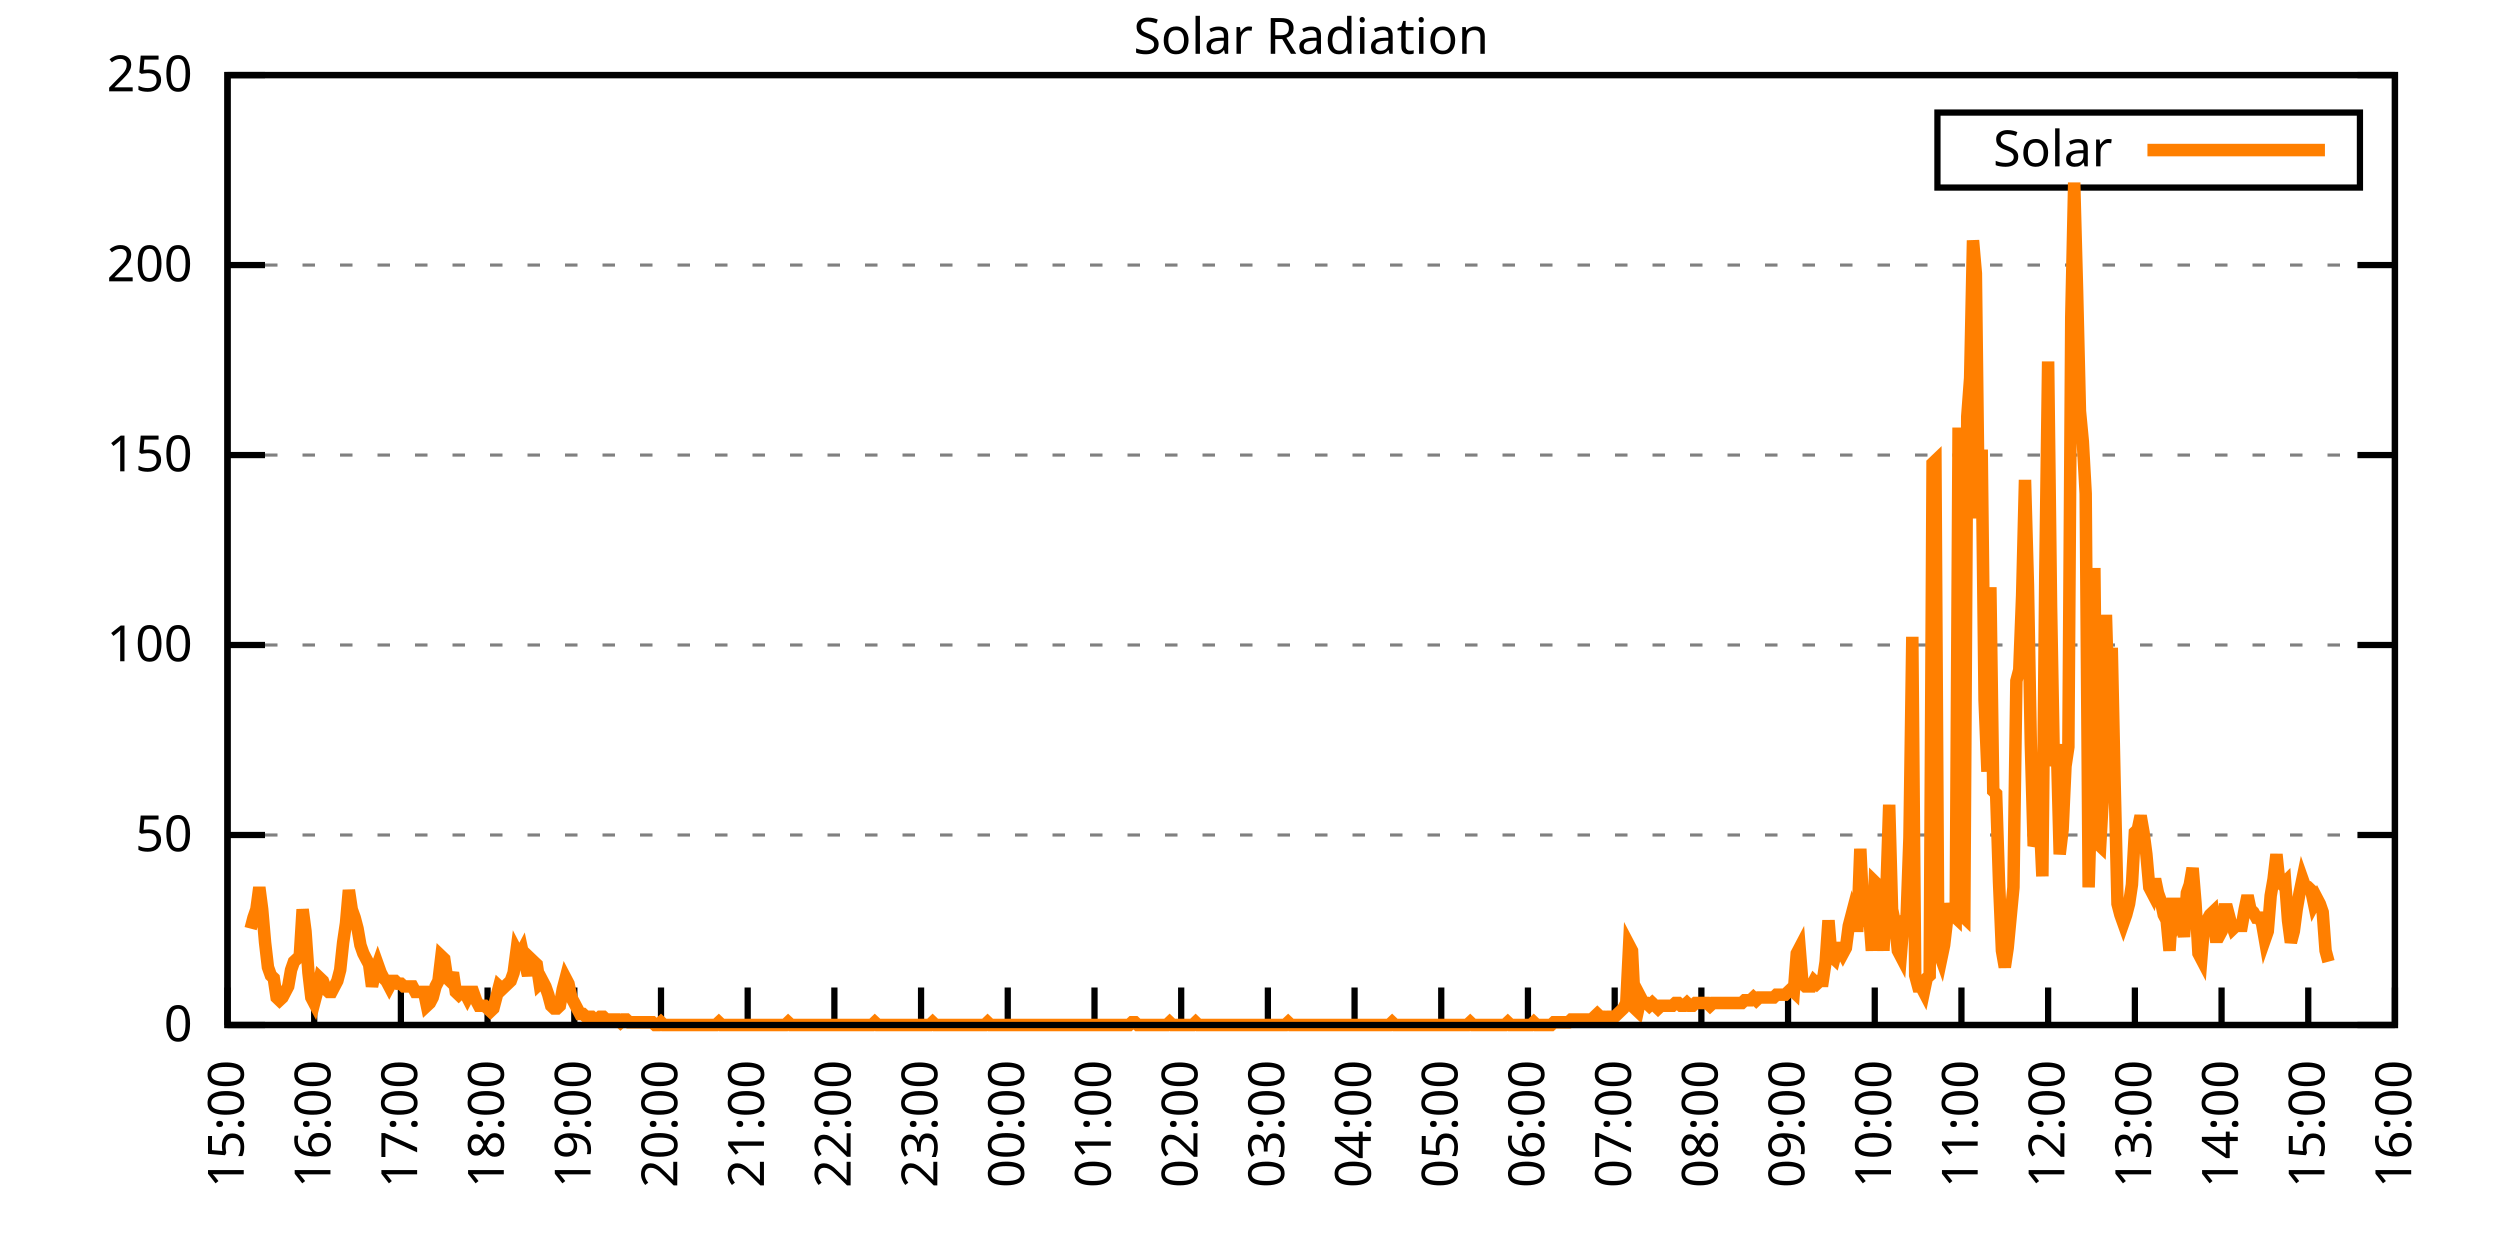
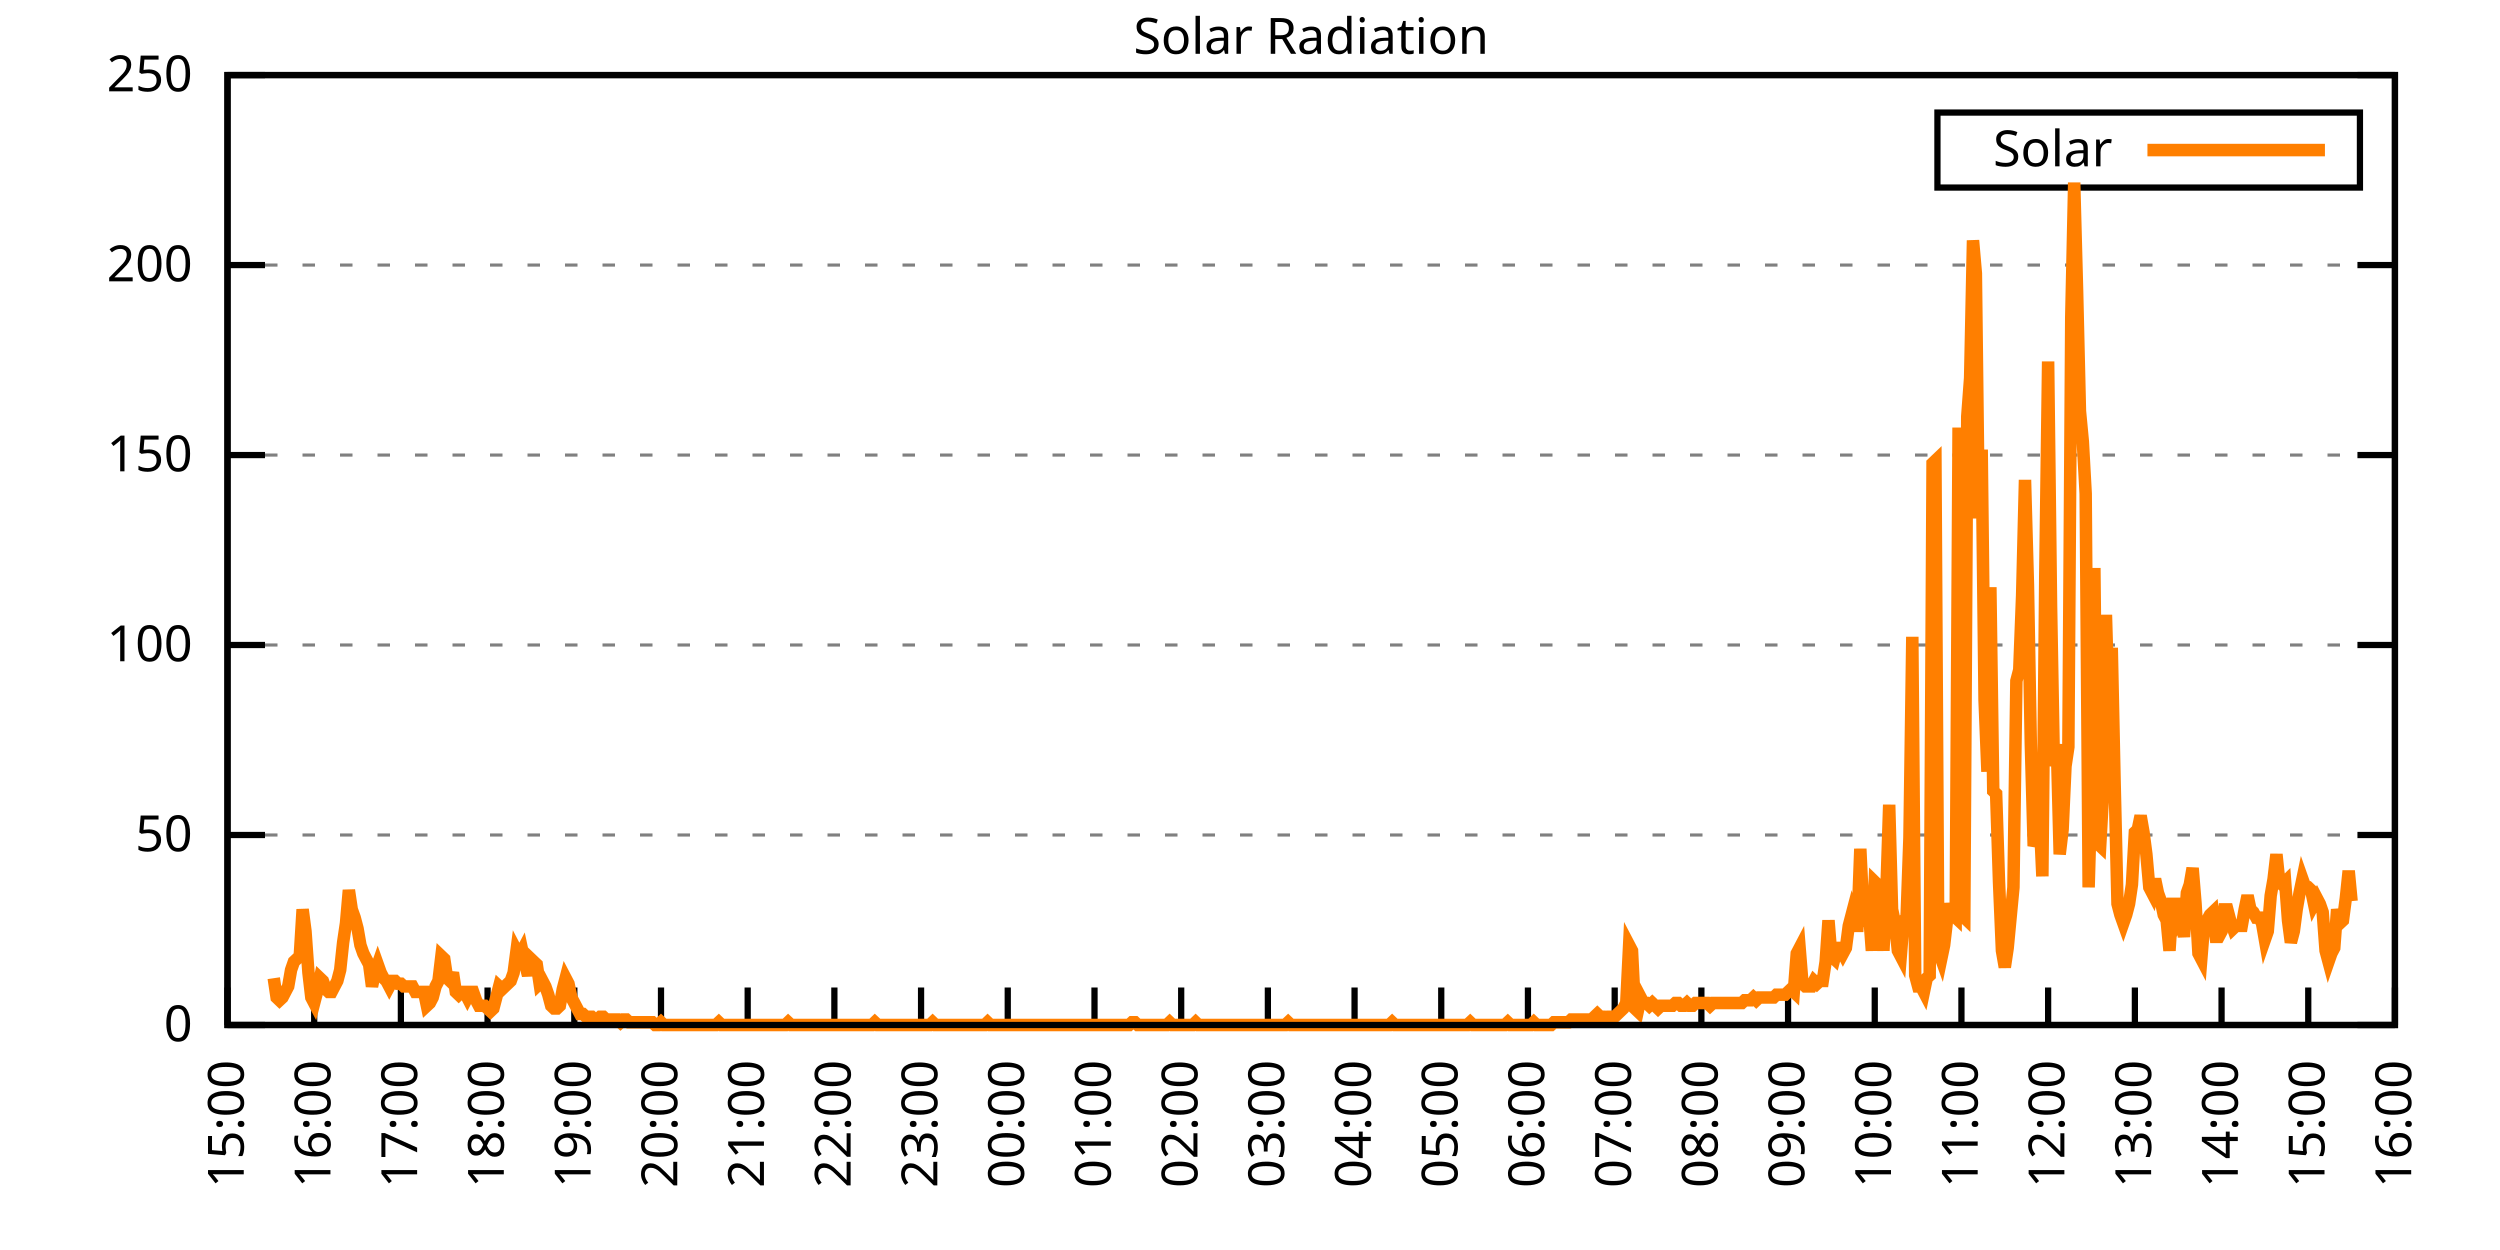
<svg xmlns="http://www.w3.org/2000/svg" xmlns:xlink="http://www.w3.org/1999/xlink" width="400" height="200" viewBox="0 0 400 200">
  <g id="gnuplot_canvas">
    <rect x="0" y="0" width="400" height="200" fill="none" />
    <defs>
      <circle id="gpDot" r="0.5" stroke-width="0.5" stroke="currentColor" />
      <path id="gpPt0" stroke-width="0.333" stroke="currentColor" d="M-1,0 h2 M0,-1 v2" />
      <path id="gpPt1" stroke-width="0.333" stroke="currentColor" d="M-1,-1 L1,1 M1,-1 L-1,1" />
      <path id="gpPt2" stroke-width="0.333" stroke="currentColor" d="M-1,0 L1,0 M0,-1 L0,1 M-1,-1 L1,1 M-1,1 L1,-1" />
      <rect id="gpPt3" stroke-width="0.333" stroke="currentColor" x="-1" y="-1" width="2" height="2" />
      <rect id="gpPt4" stroke-width="0.333" stroke="currentColor" fill="currentColor" x="-1" y="-1" width="2" height="2" />
      <circle id="gpPt5" stroke-width="0.333" stroke="currentColor" cx="0" cy="0" r="1" />
      <use xlink:href="#gpPt5" id="gpPt6" fill="currentColor" stroke="none" />
      <path id="gpPt7" stroke-width="0.333" stroke="currentColor" d="M0,-1.33 L-1.33,0.67 L1.33,0.67 z" />
      <use xlink:href="#gpPt7" id="gpPt8" fill="currentColor" stroke="none" />
      <use xlink:href="#gpPt7" id="gpPt9" stroke="currentColor" transform="rotate(180)" />
      <use xlink:href="#gpPt9" id="gpPt10" fill="currentColor" stroke="none" />
      <use xlink:href="#gpPt3" id="gpPt11" stroke="currentColor" transform="rotate(45)" />
      <use xlink:href="#gpPt11" id="gpPt12" fill="currentColor" stroke="none" />
      <path id="gpPt13" stroke-width="0.333" stroke="currentColor" d="M0,1.330 L1.265,0.411 L0.782,-1.067 L-0.782,-1.076 L-1.265,0.411 z" />
      <use xlink:href="#gpPt13" id="gpPt14" fill="currentColor" stroke="none" />
      <filter id="textbox" filterUnits="objectBoundingBox" x="0" y="0" height="1" width="1">
        <feFlood flood-color="white" flood-opacity="1" result="bgnd" />
        <feComposite in="SourceGraphic" in2="bgnd" operator="atop" />
      </filter>
      <filter id="greybox" filterUnits="objectBoundingBox" x="0" y="0" height="1" width="1">
        <feFlood flood-color="lightgrey" flood-opacity="1" result="grey" />
        <feComposite in="SourceGraphic" in2="grey" operator="atop" />
      </filter>
    </defs>
    <g fill="none" color="white" stroke="currentColor" stroke-width="1.00" stroke-linecap="butt" stroke-linejoin="miter">
</g>
    <g fill="none" color="black" stroke="currentColor" stroke-width="1.00" stroke-linecap="butt" stroke-linejoin="miter">
      <g stroke="none" shape-rendering="crispEdges">
        <polygon fill="rgb(255, 255, 255)" points="36.40,164.00 383.18,164.00 383.18,12.02 36.40,12.02 " />
      </g>
    </g>
    <g fill="none" color="black" stroke="currentColor" stroke-width="1.00" stroke-linecap="butt" stroke-linejoin="miter">
</g>
    <g fill="none" color="black" stroke="black" stroke-width="0.50" stroke-linecap="butt" stroke-linejoin="miter">
</g>
    <g fill="none" color="gray" stroke="currentColor" stroke-width="0.50" stroke-linecap="butt" stroke-linejoin="miter">
      <path stroke="gray" stroke-dasharray="2,4" class="gridline" d="M36.40,164.00 L383.19,164.00  " />
    </g>
    <g fill="none" color="gray" stroke="gray" stroke-width="1.00" stroke-linecap="butt" stroke-linejoin="miter">
</g>
    <g fill="none" color="black" stroke="currentColor" stroke-width="1.00" stroke-linecap="butt" stroke-linejoin="miter">
      <path stroke="black" d="M36.40,164.00 L42.40,164.00 M383.19,164.00 L377.19,164.00  " />
      <g transform="translate(30.80,166.60)" stroke="none" fill="black" font-family="Sans" font-size="8.00" text-anchor="end">
        <text>
          <tspan font-family="Sans"> 0</tspan>
        </text>
      </g>
    </g>
    <g fill="none" color="black" stroke="currentColor" stroke-width="1.00" stroke-linecap="butt" stroke-linejoin="miter">
</g>
    <g fill="none" color="black" stroke="black" stroke-width="0.50" stroke-linecap="butt" stroke-linejoin="miter">
</g>
    <g fill="none" color="gray" stroke="currentColor" stroke-width="0.50" stroke-linecap="butt" stroke-linejoin="miter">
      <path stroke="gray" stroke-dasharray="2,4" class="gridline" d="M36.40,133.60 L383.19,133.60  " />
    </g>
    <g fill="none" color="gray" stroke="gray" stroke-width="1.00" stroke-linecap="butt" stroke-linejoin="miter">
</g>
    <g fill="none" color="black" stroke="currentColor" stroke-width="1.00" stroke-linecap="butt" stroke-linejoin="miter">
      <path stroke="black" d="M36.40,133.60 L42.40,133.60 M383.19,133.60 L377.19,133.60  " />
      <g transform="translate(30.80,136.20)" stroke="none" fill="black" font-family="Sans" font-size="8.00" text-anchor="end">
        <text>
          <tspan font-family="Sans"> 50</tspan>
        </text>
      </g>
    </g>
    <g fill="none" color="black" stroke="currentColor" stroke-width="1.00" stroke-linecap="butt" stroke-linejoin="miter">
</g>
    <g fill="none" color="black" stroke="black" stroke-width="0.50" stroke-linecap="butt" stroke-linejoin="miter">
</g>
    <g fill="none" color="gray" stroke="currentColor" stroke-width="0.50" stroke-linecap="butt" stroke-linejoin="miter">
      <path stroke="gray" stroke-dasharray="2,4" class="gridline" d="M36.40,103.20 L383.19,103.20  " />
    </g>
    <g fill="none" color="gray" stroke="gray" stroke-width="1.00" stroke-linecap="butt" stroke-linejoin="miter">
</g>
    <g fill="none" color="black" stroke="currentColor" stroke-width="1.00" stroke-linecap="butt" stroke-linejoin="miter">
      <path stroke="black" d="M36.40,103.20 L42.40,103.20 M383.19,103.20 L377.19,103.20  " />
      <g transform="translate(30.80,105.80)" stroke="none" fill="black" font-family="Sans" font-size="8.00" text-anchor="end">
        <text>
          <tspan font-family="Sans"> 100</tspan>
        </text>
      </g>
    </g>
    <g fill="none" color="black" stroke="currentColor" stroke-width="1.00" stroke-linecap="butt" stroke-linejoin="miter">
</g>
    <g fill="none" color="black" stroke="black" stroke-width="0.50" stroke-linecap="butt" stroke-linejoin="miter">
</g>
    <g fill="none" color="gray" stroke="currentColor" stroke-width="0.50" stroke-linecap="butt" stroke-linejoin="miter">
      <path stroke="gray" stroke-dasharray="2,4" class="gridline" d="M36.40,72.81 L383.19,72.81  " />
    </g>
    <g fill="none" color="gray" stroke="gray" stroke-width="1.00" stroke-linecap="butt" stroke-linejoin="miter">
</g>
    <g fill="none" color="black" stroke="currentColor" stroke-width="1.00" stroke-linecap="butt" stroke-linejoin="miter">
      <path stroke="black" d="M36.40,72.81 L42.40,72.81 M383.19,72.81 L377.19,72.81  " />
      <g transform="translate(30.80,75.41)" stroke="none" fill="black" font-family="Sans" font-size="8.00" text-anchor="end">
        <text>
          <tspan font-family="Sans"> 150</tspan>
        </text>
      </g>
    </g>
    <g fill="none" color="black" stroke="currentColor" stroke-width="1.00" stroke-linecap="butt" stroke-linejoin="miter">
</g>
    <g fill="none" color="black" stroke="black" stroke-width="0.50" stroke-linecap="butt" stroke-linejoin="miter">
</g>
    <g fill="none" color="gray" stroke="currentColor" stroke-width="0.50" stroke-linecap="butt" stroke-linejoin="miter">
      <path stroke="gray" stroke-dasharray="2,4" class="gridline" d="M36.40,42.41 L383.19,42.41  " />
    </g>
    <g fill="none" color="gray" stroke="gray" stroke-width="1.00" stroke-linecap="butt" stroke-linejoin="miter">
</g>
    <g fill="none" color="black" stroke="currentColor" stroke-width="1.00" stroke-linecap="butt" stroke-linejoin="miter">
      <path stroke="black" d="M36.40,42.41 L42.40,42.41 M383.19,42.41 L377.19,42.41  " />
      <g transform="translate(30.80,45.01)" stroke="none" fill="black" font-family="Sans" font-size="8.00" text-anchor="end">
        <text>
          <tspan font-family="Sans"> 200</tspan>
        </text>
      </g>
    </g>
    <g fill="none" color="black" stroke="currentColor" stroke-width="1.00" stroke-linecap="butt" stroke-linejoin="miter">
</g>
    <g fill="none" color="black" stroke="black" stroke-width="0.50" stroke-linecap="butt" stroke-linejoin="miter">
</g>
    <g fill="none" color="gray" stroke="currentColor" stroke-width="0.50" stroke-linecap="butt" stroke-linejoin="miter">
      <path stroke="gray" stroke-dasharray="2,4" class="gridline" d="M36.40,12.01 L383.19,12.01  " />
    </g>
    <g fill="none" color="gray" stroke="gray" stroke-width="1.00" stroke-linecap="butt" stroke-linejoin="miter">
</g>
    <g fill="none" color="black" stroke="currentColor" stroke-width="1.00" stroke-linecap="butt" stroke-linejoin="miter">
      <path stroke="black" d="M36.40,12.01 L42.40,12.01 M383.19,12.01 L377.19,12.01  " />
      <g transform="translate(30.80,14.61)" stroke="none" fill="black" font-family="Sans" font-size="8.00" text-anchor="end">
        <text>
          <tspan font-family="Sans"> 250</tspan>
        </text>
      </g>
    </g>
    <g fill="none" color="black" stroke="currentColor" stroke-width="1.00" stroke-linecap="butt" stroke-linejoin="miter">
      <path stroke="black" d="M36.40,164.00 L36.40,158.00  " />
      <g transform="translate(39.00,169.60) rotate(270.00)" stroke="none" fill="black" font-family="Sans" font-size="8.00" text-anchor="end">
        <text>
          <tspan font-family="Sans">15:00</tspan>
        </text>
      </g>
    </g>
    <g fill="none" color="black" stroke="currentColor" stroke-width="1.00" stroke-linecap="butt" stroke-linejoin="miter">
      <path stroke="black" d="M50.27,164.00 L50.27,158.00  " />
      <g transform="translate(52.87,169.60) rotate(270.00)" stroke="none" fill="black" font-family="Sans" font-size="8.00" text-anchor="end">
        <text>
          <tspan font-family="Sans">16:00</tspan>
        </text>
      </g>
    </g>
    <g fill="none" color="black" stroke="currentColor" stroke-width="1.00" stroke-linecap="butt" stroke-linejoin="miter">
      <path stroke="black" d="M64.14,164.00 L64.14,158.00  " />
      <g transform="translate(66.74,169.60) rotate(270.00)" stroke="none" fill="black" font-family="Sans" font-size="8.00" text-anchor="end">
        <text>
          <tspan font-family="Sans">17:00</tspan>
        </text>
      </g>
    </g>
    <g fill="none" color="black" stroke="currentColor" stroke-width="1.00" stroke-linecap="butt" stroke-linejoin="miter">
      <path stroke="black" d="M78.01,164.00 L78.01,158.00  " />
      <g transform="translate(80.61,169.60) rotate(270.00)" stroke="none" fill="black" font-family="Sans" font-size="8.00" text-anchor="end">
        <text>
          <tspan font-family="Sans">18:00</tspan>
        </text>
      </g>
    </g>
    <g fill="none" color="black" stroke="currentColor" stroke-width="1.00" stroke-linecap="butt" stroke-linejoin="miter">
      <path stroke="black" d="M91.89,164.00 L91.89,158.00  " />
      <g transform="translate(94.49,169.60) rotate(270.00)" stroke="none" fill="black" font-family="Sans" font-size="8.00" text-anchor="end">
        <text>
          <tspan font-family="Sans">19:00</tspan>
        </text>
      </g>
    </g>
    <g fill="none" color="black" stroke="currentColor" stroke-width="1.00" stroke-linecap="butt" stroke-linejoin="miter">
      <path stroke="black" d="M105.76,164.00 L105.76,158.00  " />
      <g transform="translate(108.36,169.60) rotate(270.00)" stroke="none" fill="black" font-family="Sans" font-size="8.00" text-anchor="end">
        <text>
          <tspan font-family="Sans">20:00</tspan>
        </text>
      </g>
    </g>
    <g fill="none" color="black" stroke="currentColor" stroke-width="1.00" stroke-linecap="butt" stroke-linejoin="miter">
      <path stroke="black" d="M119.63,164.00 L119.63,158.00  " />
      <g transform="translate(122.23,169.60) rotate(270.00)" stroke="none" fill="black" font-family="Sans" font-size="8.00" text-anchor="end">
        <text>
          <tspan font-family="Sans">21:00</tspan>
        </text>
      </g>
    </g>
    <g fill="none" color="black" stroke="currentColor" stroke-width="1.00" stroke-linecap="butt" stroke-linejoin="miter">
      <path stroke="black" d="M133.50,164.00 L133.50,158.00  " />
      <g transform="translate(136.10,169.60) rotate(270.00)" stroke="none" fill="black" font-family="Sans" font-size="8.00" text-anchor="end">
        <text>
          <tspan font-family="Sans">22:00</tspan>
        </text>
      </g>
    </g>
    <g fill="none" color="black" stroke="currentColor" stroke-width="1.00" stroke-linecap="butt" stroke-linejoin="miter">
      <path stroke="black" d="M147.37,164.00 L147.37,158.00  " />
      <g transform="translate(149.97,169.60) rotate(270.00)" stroke="none" fill="black" font-family="Sans" font-size="8.00" text-anchor="end">
        <text>
          <tspan font-family="Sans">23:00</tspan>
        </text>
      </g>
    </g>
    <g fill="none" color="black" stroke="currentColor" stroke-width="1.00" stroke-linecap="butt" stroke-linejoin="miter">
      <path stroke="black" d="M161.24,164.00 L161.24,158.00  " />
      <g transform="translate(163.84,169.60) rotate(270.00)" stroke="none" fill="black" font-family="Sans" font-size="8.00" text-anchor="end">
        <text>
          <tspan font-family="Sans">00:00</tspan>
        </text>
      </g>
    </g>
    <g fill="none" color="black" stroke="currentColor" stroke-width="1.00" stroke-linecap="butt" stroke-linejoin="miter">
      <path stroke="black" d="M175.12,164.00 L175.12,158.00  " />
      <g transform="translate(177.72,169.60) rotate(270.00)" stroke="none" fill="black" font-family="Sans" font-size="8.00" text-anchor="end">
        <text>
          <tspan font-family="Sans">01:00</tspan>
        </text>
      </g>
    </g>
    <g fill="none" color="black" stroke="currentColor" stroke-width="1.00" stroke-linecap="butt" stroke-linejoin="miter">
      <path stroke="black" d="M188.99,164.00 L188.99,158.00  " />
      <g transform="translate(191.59,169.60) rotate(270.00)" stroke="none" fill="black" font-family="Sans" font-size="8.00" text-anchor="end">
        <text>
          <tspan font-family="Sans">02:00</tspan>
        </text>
      </g>
    </g>
    <g fill="none" color="black" stroke="currentColor" stroke-width="1.00" stroke-linecap="butt" stroke-linejoin="miter">
      <path stroke="black" d="M202.86,164.00 L202.86,158.00  " />
      <g transform="translate(205.46,169.60) rotate(270.00)" stroke="none" fill="black" font-family="Sans" font-size="8.00" text-anchor="end">
        <text>
          <tspan font-family="Sans">03:00</tspan>
        </text>
      </g>
    </g>
    <g fill="none" color="black" stroke="currentColor" stroke-width="1.00" stroke-linecap="butt" stroke-linejoin="miter">
      <path stroke="black" d="M216.73,164.00 L216.73,158.00  " />
      <g transform="translate(219.33,169.60) rotate(270.00)" stroke="none" fill="black" font-family="Sans" font-size="8.00" text-anchor="end">
        <text>
          <tspan font-family="Sans">04:00</tspan>
        </text>
      </g>
    </g>
    <g fill="none" color="black" stroke="currentColor" stroke-width="1.00" stroke-linecap="butt" stroke-linejoin="miter">
      <path stroke="black" d="M230.60,164.00 L230.60,158.00  " />
      <g transform="translate(233.20,169.60) rotate(270.00)" stroke="none" fill="black" font-family="Sans" font-size="8.00" text-anchor="end">
        <text>
          <tspan font-family="Sans">05:00</tspan>
        </text>
      </g>
    </g>
    <g fill="none" color="black" stroke="currentColor" stroke-width="1.00" stroke-linecap="butt" stroke-linejoin="miter">
      <path stroke="black" d="M244.47,164.00 L244.47,158.00  " />
      <g transform="translate(247.07,169.60) rotate(270.00)" stroke="none" fill="black" font-family="Sans" font-size="8.00" text-anchor="end">
        <text>
          <tspan font-family="Sans">06:00</tspan>
        </text>
      </g>
    </g>
    <g fill="none" color="black" stroke="currentColor" stroke-width="1.00" stroke-linecap="butt" stroke-linejoin="miter">
      <path stroke="black" d="M258.35,164.00 L258.35,158.00  " />
      <g transform="translate(260.95,169.60) rotate(270.00)" stroke="none" fill="black" font-family="Sans" font-size="8.00" text-anchor="end">
        <text>
          <tspan font-family="Sans">07:00</tspan>
        </text>
      </g>
    </g>
    <g fill="none" color="black" stroke="currentColor" stroke-width="1.00" stroke-linecap="butt" stroke-linejoin="miter">
      <path stroke="black" d="M272.22,164.00 L272.22,158.00  " />
      <g transform="translate(274.82,169.60) rotate(270.00)" stroke="none" fill="black" font-family="Sans" font-size="8.00" text-anchor="end">
        <text>
          <tspan font-family="Sans">08:00</tspan>
        </text>
      </g>
    </g>
    <g fill="none" color="black" stroke="currentColor" stroke-width="1.00" stroke-linecap="butt" stroke-linejoin="miter">
      <path stroke="black" d="M286.09,164.00 L286.09,158.00  " />
      <g transform="translate(288.69,169.60) rotate(270.00)" stroke="none" fill="black" font-family="Sans" font-size="8.00" text-anchor="end">
        <text>
          <tspan font-family="Sans">09:00</tspan>
        </text>
      </g>
    </g>
    <g fill="none" color="black" stroke="currentColor" stroke-width="1.00" stroke-linecap="butt" stroke-linejoin="miter">
      <path stroke="black" d="M299.96,164.00 L299.96,158.00  " />
      <g transform="translate(302.56,169.60) rotate(270.00)" stroke="none" fill="black" font-family="Sans" font-size="8.00" text-anchor="end">
        <text>
          <tspan font-family="Sans">10:00</tspan>
        </text>
      </g>
    </g>
    <g fill="none" color="black" stroke="currentColor" stroke-width="1.00" stroke-linecap="butt" stroke-linejoin="miter">
      <path stroke="black" d="M313.83,164.00 L313.83,158.00  " />
      <g transform="translate(316.43,169.60) rotate(270.00)" stroke="none" fill="black" font-family="Sans" font-size="8.00" text-anchor="end">
        <text>
          <tspan font-family="Sans">11:00</tspan>
        </text>
      </g>
    </g>
    <g fill="none" color="black" stroke="currentColor" stroke-width="1.00" stroke-linecap="butt" stroke-linejoin="miter">
      <path stroke="black" d="M327.70,164.00 L327.70,158.00  " />
      <g transform="translate(330.30,169.60) rotate(270.00)" stroke="none" fill="black" font-family="Sans" font-size="8.00" text-anchor="end">
        <text>
          <tspan font-family="Sans">12:00</tspan>
        </text>
      </g>
    </g>
    <g fill="none" color="black" stroke="currentColor" stroke-width="1.00" stroke-linecap="butt" stroke-linejoin="miter">
      <path stroke="black" d="M341.58,164.00 L341.58,158.00  " />
      <g transform="translate(344.18,169.60) rotate(270.00)" stroke="none" fill="black" font-family="Sans" font-size="8.00" text-anchor="end">
        <text>
          <tspan font-family="Sans">13:00</tspan>
        </text>
      </g>
    </g>
    <g fill="none" color="black" stroke="currentColor" stroke-width="1.00" stroke-linecap="butt" stroke-linejoin="miter">
      <path stroke="black" d="M355.45,164.00 L355.45,158.00  " />
      <g transform="translate(358.05,169.60) rotate(270.00)" stroke="none" fill="black" font-family="Sans" font-size="8.00" text-anchor="end">
        <text>
          <tspan font-family="Sans">14:00</tspan>
        </text>
      </g>
    </g>
    <g fill="none" color="black" stroke="currentColor" stroke-width="1.00" stroke-linecap="butt" stroke-linejoin="miter">
      <path stroke="black" d="M369.32,164.00 L369.32,158.00  " />
      <g transform="translate(371.92,169.60) rotate(270.00)" stroke="none" fill="black" font-family="Sans" font-size="8.00" text-anchor="end">
        <text>
          <tspan font-family="Sans">15:00</tspan>
        </text>
      </g>
    </g>
    <g fill="none" color="black" stroke="currentColor" stroke-width="1.00" stroke-linecap="butt" stroke-linejoin="miter">
      <path stroke="black" d="M383.19,164.00 L383.19,158.00  " />
      <g transform="translate(385.79,169.60) rotate(270.00)" stroke="none" fill="black" font-family="Sans" font-size="8.00" text-anchor="end">
        <text>
          <tspan font-family="Sans">16:00</tspan>
        </text>
      </g>
    </g>
    <g fill="none" color="black" stroke="currentColor" stroke-width="1.00" stroke-linecap="butt" stroke-linejoin="miter">
</g>
    <g fill="none" color="black" stroke="currentColor" stroke-width="1.00" stroke-linecap="butt" stroke-linejoin="miter">
      <path stroke="black" d="M36.40,12.01 L36.40,164.00 L383.19,164.00 L383.19,12.01 L36.40,12.01 Z  " />
    </g>
    <g fill="none" color="black" stroke="currentColor" stroke-width="1.00" stroke-linecap="butt" stroke-linejoin="miter">
</g>
    <g fill="none" color="black" stroke="currentColor" stroke-width="1.00" stroke-linecap="butt" stroke-linejoin="miter">
      <path stroke="black" d="M309.99,30.01 L309.99,18.01 L377.59,18.01 L377.59,30.01 L309.99,30.01 Z  " />
    </g>
    <g id="Solar_Radiation_plot_1">
      <g fill="none" color="white" stroke="black" stroke-width="2.00" stroke-linecap="butt" stroke-linejoin="miter">
</g>
      <g fill="none" color="black" stroke="currentColor" stroke-width="2.00" stroke-linecap="butt" stroke-linejoin="miter">
        <g transform="translate(337.99,26.61)" stroke="none" fill="black" font-family="Sans" font-size="8.00" text-anchor="end">
          <text>
            <tspan font-family="Sans">Solar</tspan>
          </text>
        </g>
      </g>
      <g fill="none" color="black" stroke="currentColor" stroke-width="2.00" stroke-linecap="butt" stroke-linejoin="miter">
-         <path stroke="rgb(255, 127,   0)" d="M343.59,24.01 L371.99,24.01 M40.10,148.58 L40.56,146.82 L41.02,145.50 L41.49,141.98 L41.95,145.50 L42.41,150.79   L42.87,154.75 L43.34,156.07 L43.80,156.51 L44.26,159.60 L44.72,160.04 L45.19,159.60 L45.65,158.71 L46.11,157.83   L46.57,155.19 L47.03,153.87 L47.50,153.43 L47.96,152.99 L48.42,145.50 L48.88,149.02 L49.35,155.63 L49.81,159.60   L50.27,160.48 L50.73,158.71 L51.20,156.51 L51.66,156.95 L52.12,158.27 L52.58,158.71 L53.05,158.71 L53.51,157.83   L53.97,156.95 L54.43,155.19 L54.90,150.79 L55.36,147.70 L55.82,142.42 L56.28,145.50 L56.75,146.82 L57.21,148.58   L57.67,151.23 L58.13,152.55 L58.59,153.43 L59.06,154.31 L59.52,157.83 L59.98,155.63 L60.44,154.31 L60.91,155.63   L61.37,156.51 L61.83,156.95 L62.29,157.83 L62.76,156.95 L63.22,156.95 L63.68,157.39 L64.14,157.39 L64.61,157.83   L65.07,157.83 L65.53,157.83 L65.99,157.83 L66.46,158.71 L66.92,158.71 L67.38,158.71 L67.84,158.71 L68.30,160.92   L68.77,160.48 L69.23,159.60 L69.69,157.83 L70.15,156.95 L70.62,152.99 L71.08,153.43 L71.54,156.51 L72.00,156.95   L72.47,155.63 L72.93,158.71 L73.39,159.15 L73.85,158.71 L74.32,158.71 L74.78,159.60 L75.24,158.71 L75.70,158.71   L76.17,160.04 L76.63,160.92 L77.09,160.92 L77.55,160.92 L78.01,161.36 L78.48,161.80 L78.94,161.36 L79.40,159.60   L79.86,157.83 L80.33,158.27 L80.79,157.83 L81.25,157.39 L81.71,156.95 L82.18,155.63 L82.64,152.11 L83.10,152.99   L83.56,152.11 L84.03,154.31 L84.49,156.07 L84.95,153.43 L85.41,153.87 L85.88,154.31 L86.34,157.39 L86.80,156.95   L87.26,157.83 L87.72,159.15 L88.19,160.92 L88.65,161.36 L89.11,161.36 L89.57,160.92 L90.04,158.27 L90.50,156.51   L90.96,157.39 L91.42,159.60 L91.89,160.48 L92.35,161.36 L92.81,162.24 L93.27,162.24 L93.74,162.68 L94.20,162.68   L94.66,162.68 L95.12,163.12 L95.59,163.12 L96.05,162.68 L96.51,162.68 L96.97,163.12 L97.44,163.12 L97.90,163.12   L98.36,163.12 L98.82,163.12 L99.28,163.56 L99.75,163.12 L100.21,163.12 L100.67,163.56 L101.13,163.56 L101.60,163.56   L102.06,163.56 L102.52,163.56 L102.98,163.56 L103.45,163.56 L103.91,163.56 L104.37,163.56 L104.83,164.00 L105.30,164.00   L105.76,163.56 L106.22,164.00 L106.68,164.00 L107.15,164.00 L107.61,164.00 L108.07,164.00 L108.53,164.00 L108.99,164.00   L109.46,164.00 L109.92,164.00 L110.38,164.00 L110.84,164.00 L111.31,164.00 L111.77,164.00 L112.23,164.00 L112.69,164.00   L113.16,164.00 L113.62,164.00 L114.08,164.00 L114.54,164.00 L115.01,163.56 L115.47,164.00 L115.93,164.00 L116.39,164.00   L116.86,164.00 L117.32,164.00 L117.78,164.00 L118.24,164.00 L118.70,164.00 L119.17,164.00 L119.63,164.00 L120.09,164.00   L120.55,164.00 L121.02,164.00 L121.48,164.00 L121.94,164.00 L122.40,164.00 L122.87,164.00 L123.33,164.00 L123.79,164.00   L124.25,164.00 L124.72,164.00 L125.18,164.00 L125.64,164.00 L126.10,163.56 L126.57,164.00 L127.03,164.00 L127.49,164.00   L127.95,164.00 L128.41,164.00 L128.88,164.00 L129.34,164.00 L129.80,164.00 L130.26,164.00 L130.73,164.00 L131.19,164.00   L131.65,164.00 L132.11,164.00 L132.58,164.00 L133.04,164.00 L133.50,164.00 L133.96,164.00 L134.43,164.00 L134.89,164.00   L135.35,164.00 L135.81,164.00 L136.28,164.00 L136.74,164.00 L137.20,164.00 L137.66,164.00 L138.13,164.00 L138.59,164.00   L139.05,164.00 L139.51,164.00 L139.97,163.56 L140.44,164.00 L140.90,164.00 L141.36,164.00 L141.82,164.00 L142.29,164.00   L142.75,164.00 L143.21,164.00 L143.67,164.00 L144.14,164.00 L144.60,164.00 L145.06,164.00 L145.52,164.00 L145.99,164.00   L146.45,164.00 L146.91,164.00 L147.37,164.00 L147.84,164.00 L148.30,164.00 L148.76,164.00 L149.22,163.56 L149.68,164.00   L150.15,164.00 L150.61,164.00 L151.07,164.00 L151.53,164.00 L152.00,164.00 L152.46,164.00 L152.92,164.00 L153.38,164.00   L153.85,164.00 L154.31,164.00 L154.77,164.00 L155.23,164.00 L155.70,164.00 L156.16,164.00 L156.62,164.00 L157.08,164.00   L157.55,164.00 L158.01,163.56 L158.47,164.00 L158.93,164.00 L159.39,164.00 L159.86,164.00 L160.32,164.00 L160.78,164.00   L161.24,164.00 L161.71,164.00 L162.17,164.00 L162.63,164.00 L163.09,164.00 L163.56,164.00 L164.02,164.00 L164.48,164.00   L164.94,164.00 L165.41,164.00 L165.87,164.00 L166.33,164.00 L166.79,164.00 L167.26,164.00 L167.72,164.00 L168.18,164.00   L168.64,164.00 L169.10,164.00 L169.57,164.00 L170.03,164.00 L170.49,164.00 L170.95,164.00 L171.42,164.00 L171.88,164.00   L172.34,164.00 L172.80,164.00 L173.27,164.00 L173.73,164.00 L174.19,164.00 L174.65,164.00 L175.12,164.00 L175.58,164.00   L176.04,164.00 L176.50,164.00 L176.97,164.00 L177.43,164.00 L177.89,164.00 L178.35,164.00 L178.82,164.00 L179.28,164.00   L179.74,164.00 L180.20,164.00 L180.66,164.00 L181.13,163.56 L181.59,163.56 L182.05,164.00 L182.51,164.00 L182.98,164.00   L183.44,164.00 L183.90,164.00 L184.36,164.00 L184.83,164.00 L185.29,164.00 L185.75,164.00 L186.21,164.00 L186.68,164.00   L187.14,163.56 L187.60,164.00 L188.06,164.00 L188.53,164.00 L188.99,164.00 L189.45,164.00 L189.91,164.00 L190.37,164.00   L190.84,164.00 L191.30,163.56 L191.76,164.00 L192.22,164.00 L192.69,164.00 L193.15,164.00 L193.61,164.00 L194.07,164.00   L194.54,164.00 L195.00,164.00 L195.46,164.00 L195.92,164.00 L196.39,164.00 L196.85,164.00 L197.31,164.00 L197.77,164.00   L198.24,164.00 L198.70,164.00 L199.16,164.00 L199.62,164.00 L200.08,164.00 L200.55,164.00 L201.01,164.00 L201.47,164.00   L201.93,164.00 L202.40,164.00 L202.86,164.00 L203.32,164.00 L203.78,164.00 L204.25,164.00 L204.71,164.00 L205.17,164.00   L205.63,164.00 L206.10,163.56 L206.56,164.00 L207.02,164.00 L207.48,164.00 L207.95,164.00 L208.41,164.00 L208.87,164.00   L209.33,164.00 L209.80,164.00 L210.26,164.00 L210.72,164.00 L211.18,164.00 L211.64,164.00 L212.11,164.00 L212.57,164.00   L213.03,164.00 L213.49,164.00 L213.96,164.00 L214.42,164.00 L214.88,164.00 L215.34,164.00 L215.81,164.00 L216.27,164.00   L216.73,164.00 L217.19,164.00 L217.66,164.00 L218.12,164.00 L218.58,164.00 L219.04,164.00 L219.51,164.00 L219.97,164.00   L220.43,164.00 L220.89,164.00 L221.35,164.00 L221.82,164.00 L222.28,164.00 L222.74,163.56 L223.20,164.00 L223.67,164.00   L224.13,164.00 L224.59,164.00 L225.05,164.00 L225.52,164.00 L225.98,164.00 L226.44,164.00 L226.90,164.00 L227.37,164.00   L227.83,164.00 L228.29,164.00 L228.75,164.00 L229.22,164.00 L229.68,164.00 L230.14,164.00 L230.60,164.00 L231.06,164.00   L231.53,164.00 L231.99,164.00 L232.45,164.00 L232.91,164.00 L233.38,164.00 L233.84,164.00 L234.30,164.00 L234.76,164.00   L235.23,163.56 L235.69,164.00 L236.15,164.00 L236.61,164.00 L237.08,164.00 L237.54,164.00 L238.00,164.00 L238.46,164.00   L238.93,164.00 L239.39,164.00 L239.85,164.00 L240.31,164.00 L240.77,164.00 L241.24,163.56 L241.70,164.00 L242.16,164.00   L242.62,164.00 L243.09,164.00 L243.55,164.00 L244.01,164.00 L244.47,164.00 L244.94,164.00 L245.40,163.56 L245.86,164.00   L246.32,164.00 L246.79,164.00 L247.25,164.00 L247.71,164.00 L248.17,164.00 L248.64,163.56 L249.10,163.56 L249.56,163.56   L250.02,163.56 L250.49,163.56 L250.95,163.56 L251.41,163.12 L251.87,163.12 L252.33,163.12 L252.80,163.12 L253.26,163.12   L253.72,163.12 L254.18,163.12 L254.65,163.12 L255.11,162.68 L255.57,162.24 L256.03,162.68 L256.50,162.68 L256.96,163.12   L257.42,162.68 L257.88,162.68 L258.35,162.68 L258.81,162.24 L259.27,161.80 L259.73,161.36 L260.20,160.48 L260.66,151.23   L261.12,152.11 L261.58,161.36 L262.04,161.80 L262.51,159.60 L262.97,160.48 L263.43,160.48 L263.89,160.92 L264.36,160.48   L264.82,160.92 L265.28,161.36 L265.74,160.92 L266.21,160.92 L266.67,160.92 L267.13,160.92 L267.59,160.92 L268.06,160.48   L268.52,160.48 L268.98,160.92 L269.44,160.92 L269.91,160.48 L270.37,160.92 L270.83,160.92 L271.29,160.48 L271.75,160.48   L272.22,160.48 L272.68,160.48 L273.14,160.48 L273.60,160.92 L274.07,160.48 L274.53,160.48 L274.99,160.48 L275.45,160.48   L275.92,160.48 L276.38,160.48 L276.84,160.48 L277.30,160.48 L277.77,160.48 L278.23,160.48 L278.69,160.48 L279.15,160.04   L279.62,160.04 L280.08,160.04 L280.54,159.60 L281.00,160.04 L281.46,159.60 L281.93,159.60 L282.39,159.60 L282.85,159.60   L283.31,159.60 L283.78,159.60 L284.24,159.15 L284.70,159.15 L285.16,159.15 L285.63,159.15 L286.09,158.71 L286.55,158.27   L287.01,158.71 L287.48,152.55 L287.94,151.67 L288.40,157.39 L288.86,157.83 L289.33,157.83 L289.79,157.83 L290.25,156.95   L290.71,157.39 L291.18,156.95 L291.64,156.95 L292.10,153.87 L292.56,147.26 L293.02,152.99 L293.49,153.43 L293.95,151.67   L294.41,151.67 L294.87,152.55 L295.34,151.67 L295.80,148.14 L296.26,146.38 L296.72,148.14 L297.19,148.14 L297.65,135.81   L298.11,145.50 L298.57,148.14 L299.04,145.94 L299.50,152.11 L299.96,141.09 L300.42,141.54 L300.89,144.62 L301.35,152.11   L301.81,142.86 L302.27,128.76 L302.73,145.50 L303.20,147.70 L303.66,152.11 L304.12,152.99 L304.58,147.26 L305.05,146.82   L305.51,134.05 L305.97,101.89 L306.43,156.07 L306.90,157.83 L307.36,157.83 L307.82,158.71 L308.28,156.51 L308.75,156.07   L309.21,74.14 L309.67,73.70 L310.13,152.11 L310.60,153.43 L311.06,151.23 L311.52,147.26 L311.98,144.62 L312.44,146.38   L312.91,146.82 L313.37,68.41 L313.83,146.38 L314.29,146.82 L314.76,66.65 L315.22,60.48 L315.68,38.46 L316.14,43.75   L316.61,82.95 L317.07,71.94 L317.53,112.02 L317.99,123.47 L318.46,93.96 L318.92,126.56 L319.38,127.00 L319.84,141.09   L320.31,152.11 L320.77,154.75 L321.23,151.67 L321.69,146.82 L322.15,141.98 L322.62,108.94 L323.08,107.18 L323.54,95.28   L324.00,76.78 L324.47,93.52 L324.93,119.07 L325.39,135.37 L325.85,134.05 L326.32,130.08 L326.78,140.21 L327.24,92.20   L327.70,57.84 L328.17,97.05 L328.63,122.59 L329.09,119.07 L329.55,136.69 L330.02,132.73 L330.48,122.59 L330.94,119.51   L331.40,50.79 L331.87,29.21 L332.33,46.39 L332.79,65.77 L333.25,70.62 L333.71,78.99 L334.18,141.98 L334.64,126.12   L335.10,90.88 L335.56,134.93 L336.03,135.37 L336.49,127.00 L336.95,98.37 L337.41,114.22 L337.88,103.65 L338.34,125.24   L338.80,144.62 L339.26,146.38 L339.73,147.70 L340.19,146.38 L340.65,144.62 L341.11,141.54 L341.58,133.17 L342.04,132.73   L342.50,130.52 L342.96,133.17 L343.42,136.69 L343.89,141.98 L344.35,142.86 L344.81,140.65 L345.27,142.86 L345.74,144.18   L346.20,146.38 L346.66,147.26 L347.12,152.11 L347.59,144.62 L348.05,144.62 L348.51,147.26 L348.97,146.38 L349.44,149.90   L349.90,142.86 L350.36,141.54 L350.82,138.89 L351.29,144.62 L351.75,152.55 L352.21,153.43 L352.67,147.70 L353.13,147.26   L353.60,146.38 L354.06,145.94 L354.52,149.90 L354.98,149.90 L355.45,149.02 L355.91,145.50 L356.37,145.50 L356.83,147.26   L357.30,148.58 L357.76,148.14 L358.22,148.14 L358.68,148.14 L359.15,145.50 L359.61,143.30 L360.07,145.50 L360.53,145.94   L361.00,146.82 L361.46,146.82 L361.92,147.70 L362.38,150.34 L362.84,149.02 L363.31,143.30 L363.77,140.65 L364.23,136.69   L364.69,141.09 L365.16,141.54 L365.62,141.09 L366.08,147.26 L366.54,150.79 L367.01,149.02 L367.47,145.50 L367.93,142.86   L368.39,140.65 L368.86,141.98 L369.32,141.98 L369.78,142.42 L370.24,144.62 L370.71,143.74 L371.17,144.62 L371.63,145.94   L372.09,152.11 L372.56,153.87  " />
+         <path stroke="rgb(255, 127,   0)" d="M343.59,24.01 L371.99,24.01 M43.80,156.51 L44.26,159.60 L44.72,160.04 L45.19,159.60 L45.65,158.71 L46.11,157.83   L46.57,155.19 L47.03,153.87 L47.50,153.43 L47.96,152.99 L48.42,145.50 L48.88,149.02 L49.35,155.63 L49.81,159.60   L50.27,160.48 L50.73,158.71 L51.20,156.51 L51.66,156.95 L52.12,158.27 L52.58,158.71 L53.05,158.71 L53.51,157.83   L53.97,156.95 L54.43,155.19 L54.90,150.79 L55.36,147.70 L55.82,142.42 L56.28,145.50 L56.75,146.82 L57.21,148.58   L57.67,151.23 L58.13,152.55 L58.59,153.43 L59.06,154.31 L59.52,157.83 L59.98,155.63 L60.44,154.31 L60.91,155.63   L61.37,156.51 L61.83,156.95 L62.29,157.83 L62.76,156.95 L63.22,156.95 L63.68,157.39 L64.14,157.39 L64.61,157.83   L65.07,157.83 L65.53,157.83 L65.99,157.83 L66.46,158.71 L66.92,158.71 L67.38,158.71 L67.84,158.71 L68.30,160.92   L68.77,160.48 L69.23,159.60 L69.69,157.83 L70.15,156.95 L70.62,152.99 L71.08,153.43 L71.54,156.51 L72.00,156.95   L72.47,155.63 L72.93,158.71 L73.39,159.15 L73.85,158.71 L74.32,158.71 L74.78,159.60 L75.24,158.71 L75.70,158.71   L76.17,160.04 L76.63,160.92 L77.09,160.92 L77.55,160.92 L78.01,161.36 L78.48,161.80 L78.94,161.36 L79.40,159.60   L79.86,157.83 L80.33,158.27 L80.79,157.83 L81.25,157.39 L81.71,156.95 L82.18,155.63 L82.64,152.11 L83.10,152.99   L83.56,152.11 L84.03,154.31 L84.49,156.07 L84.95,153.43 L85.41,153.87 L85.88,154.31 L86.34,157.39 L86.80,156.95   L87.26,157.83 L87.72,159.15 L88.19,160.92 L88.65,161.36 L89.11,161.36 L89.57,160.92 L90.04,158.27 L90.50,156.51   L90.96,157.39 L91.42,159.60 L91.89,160.48 L92.35,161.36 L92.81,162.24 L93.27,162.24 L93.74,162.68 L94.20,162.68   L94.66,162.68 L95.12,163.12 L95.59,163.12 L96.05,162.68 L96.51,162.68 L96.97,163.12 L97.44,163.12 L97.90,163.12   L98.36,163.12 L98.82,163.12 L99.28,163.56 L99.75,163.12 L100.21,163.12 L100.67,163.56 L101.13,163.56 L101.60,163.56   L102.06,163.56 L102.52,163.56 L102.98,163.56 L103.45,163.56 L103.91,163.56 L104.37,163.56 L104.83,164.00 L105.30,164.00   L105.76,163.56 L106.22,164.00 L106.68,164.00 L107.15,164.00 L107.61,164.00 L108.07,164.00 L108.53,164.00 L108.99,164.00   L109.46,164.00 L109.92,164.00 L110.38,164.00 L110.84,164.00 L111.31,164.00 L111.77,164.00 L112.23,164.00 L112.69,164.00   L113.16,164.00 L113.62,164.00 L114.08,164.00 L114.54,164.00 L115.01,163.56 L115.47,164.00 L115.93,164.00 L116.39,164.00   L116.86,164.00 L117.32,164.00 L117.78,164.00 L118.24,164.00 L118.70,164.00 L119.17,164.00 L119.63,164.00 L120.09,164.00   L120.55,164.00 L121.02,164.00 L121.48,164.00 L121.94,164.00 L122.40,164.00 L122.87,164.00 L123.33,164.00 L123.79,164.00   L124.25,164.00 L124.72,164.00 L125.18,164.00 L125.64,164.00 L126.10,163.56 L126.57,164.00 L127.03,164.00 L127.49,164.00   L127.95,164.00 L128.41,164.00 L128.88,164.00 L129.34,164.00 L129.80,164.00 L130.26,164.00 L130.73,164.00 L131.19,164.00   L131.65,164.00 L132.11,164.00 L132.58,164.00 L133.04,164.00 L133.50,164.00 L133.96,164.00 L134.43,164.00 L134.89,164.00   L135.35,164.00 L135.81,164.00 L136.28,164.00 L136.74,164.00 L137.20,164.00 L137.66,164.00 L138.13,164.00 L138.59,164.00   L139.05,164.00 L139.51,164.00 L139.97,163.56 L140.44,164.00 L140.90,164.00 L141.36,164.00 L141.82,164.00 L142.29,164.00   L142.75,164.00 L143.21,164.00 L143.67,164.00 L144.14,164.00 L144.60,164.00 L145.06,164.00 L145.52,164.00 L145.99,164.00   L146.45,164.00 L146.91,164.00 L147.37,164.00 L147.84,164.00 L148.30,164.00 L148.76,164.00 L149.22,163.56 L149.68,164.00   L150.15,164.00 L150.61,164.00 L151.07,164.00 L151.53,164.00 L152.00,164.00 L152.46,164.00 L152.92,164.00 L153.38,164.00   L153.85,164.00 L154.31,164.00 L154.77,164.00 L155.23,164.00 L155.70,164.00 L156.16,164.00 L156.62,164.00 L157.08,164.00   L157.55,164.00 L158.01,163.56 L158.47,164.00 L158.93,164.00 L159.39,164.00 L159.86,164.00 L160.32,164.00 L160.78,164.00   L161.24,164.00 L161.71,164.00 L162.17,164.00 L162.63,164.00 L163.09,164.00 L163.56,164.00 L164.02,164.00 L164.48,164.00   L164.94,164.00 L165.41,164.00 L165.87,164.00 L166.33,164.00 L166.79,164.00 L167.26,164.00 L167.72,164.00 L168.18,164.00   L168.64,164.00 L169.10,164.00 L169.57,164.00 L170.03,164.00 L170.49,164.00 L170.95,164.00 L171.42,164.00 L171.88,164.00   L172.34,164.00 L172.80,164.00 L173.27,164.00 L173.73,164.00 L174.19,164.00 L174.65,164.00 L175.12,164.00 L175.58,164.00   L176.04,164.00 L176.50,164.00 L176.97,164.00 L177.43,164.00 L177.89,164.00 L178.35,164.00 L178.82,164.00 L179.28,164.00   L179.74,164.00 L180.20,164.00 L180.66,164.00 L181.13,163.56 L181.59,163.56 L182.05,164.00 L182.51,164.00 L182.98,164.00   L183.44,164.00 L183.90,164.00 L184.36,164.00 L184.83,164.00 L185.29,164.00 L185.75,164.00 L186.21,164.00 L186.68,164.00   L187.14,163.56 L187.60,164.00 L188.06,164.00 L188.53,164.00 L188.99,164.00 L189.45,164.00 L189.91,164.00 L190.37,164.00   L190.84,164.00 L191.30,163.56 L191.76,164.00 L192.22,164.00 L192.69,164.00 L193.15,164.00 L193.61,164.00 L194.07,164.00   L194.54,164.00 L195.00,164.00 L195.46,164.00 L195.92,164.00 L196.39,164.00 L196.85,164.00 L197.31,164.00 L197.77,164.00   L198.24,164.00 L198.70,164.00 L199.16,164.00 L199.62,164.00 L200.08,164.00 L200.55,164.00 L201.01,164.00 L201.47,164.00   L201.93,164.00 L202.40,164.00 L202.86,164.00 L203.32,164.00 L203.78,164.00 L204.25,164.00 L204.71,164.00 L205.17,164.00   L205.63,164.00 L206.10,163.56 L206.56,164.00 L207.02,164.00 L207.48,164.00 L207.95,164.00 L208.41,164.00 L208.87,164.00   L209.33,164.00 L209.80,164.00 L210.26,164.00 L210.72,164.00 L211.18,164.00 L211.64,164.00 L212.11,164.00 L212.57,164.00   L213.03,164.00 L213.49,164.00 L213.96,164.00 L214.42,164.00 L214.88,164.00 L215.34,164.00 L215.81,164.00 L216.27,164.00   L216.73,164.00 L217.19,164.00 L217.66,164.00 L218.12,164.00 L218.58,164.00 L219.04,164.00 L219.51,164.00 L219.97,164.00   L220.43,164.00 L220.89,164.00 L221.35,164.00 L221.82,164.00 L222.28,164.00 L222.74,163.56 L223.20,164.00 L223.67,164.00   L224.13,164.00 L224.59,164.00 L225.05,164.00 L225.52,164.00 L225.98,164.00 L226.44,164.00 L226.90,164.00 L227.37,164.00   L227.83,164.00 L228.29,164.00 L228.75,164.00 L229.22,164.00 L229.68,164.00 L230.14,164.00 L230.60,164.00 L231.06,164.00   L231.53,164.00 L231.99,164.00 L232.45,164.00 L232.91,164.00 L233.38,164.00 L233.84,164.00 L234.30,164.00 L234.76,164.00   L235.23,163.56 L235.69,164.00 L236.15,164.00 L236.61,164.00 L237.08,164.00 L237.54,164.00 L238.00,164.00 L238.46,164.00   L238.93,164.00 L239.39,164.00 L239.85,164.00 L240.31,164.00 L240.77,164.00 L241.24,163.56 L241.70,164.00 L242.16,164.00   L242.62,164.00 L243.09,164.00 L243.55,164.00 L244.01,164.00 L244.47,164.00 L244.94,164.00 L245.40,163.56 L245.86,164.00   L246.32,164.00 L246.79,164.00 L247.25,164.00 L247.71,164.00 L248.17,164.00 L248.64,163.56 L249.10,163.56 L249.56,163.56   L250.02,163.56 L250.49,163.56 L250.95,163.56 L251.41,163.12 L251.87,163.12 L252.33,163.12 L252.80,163.12 L253.26,163.12   L253.72,163.12 L254.18,163.12 L254.65,163.12 L255.11,162.68 L255.57,162.24 L256.03,162.68 L256.50,162.68 L256.96,163.12   L257.42,162.68 L257.88,162.68 L258.35,162.68 L258.81,162.24 L259.27,161.80 L259.73,161.36 L260.20,160.48 L260.66,151.23   L261.12,152.11 L261.58,161.36 L262.04,161.80 L262.51,159.60 L262.97,160.48 L263.43,160.48 L263.89,160.92 L264.36,160.48   L264.82,160.92 L265.28,161.36 L265.74,160.92 L266.21,160.92 L266.67,160.92 L267.13,160.92 L267.59,160.92 L268.06,160.48   L268.52,160.48 L268.98,160.92 L269.44,160.92 L269.91,160.48 L270.37,160.92 L270.83,160.92 L271.29,160.48 L271.75,160.48   L272.22,160.48 L272.68,160.48 L273.14,160.48 L273.60,160.92 L274.07,160.48 L274.53,160.48 L274.99,160.48 L275.45,160.48   L275.92,160.48 L276.38,160.48 L276.84,160.48 L277.30,160.48 L277.77,160.48 L278.23,160.48 L278.69,160.48 L279.15,160.04   L279.62,160.04 L280.08,160.04 L280.54,159.60 L281.00,160.04 L281.46,159.60 L281.93,159.60 L282.39,159.60 L282.85,159.60   L283.31,159.60 L283.78,159.60 L284.24,159.15 L284.70,159.15 L285.16,159.15 L285.63,159.15 L286.09,158.71 L286.55,158.27   L287.01,158.71 L287.48,152.55 L287.94,151.67 L288.40,157.39 L288.86,157.83 L289.33,157.83 L289.79,157.83 L290.25,156.95   L290.71,157.39 L291.18,156.95 L291.64,156.95 L292.10,153.87 L292.56,147.26 L293.02,152.99 L293.49,153.43 L293.95,151.67   L294.41,151.67 L294.87,152.55 L295.34,151.67 L295.80,148.14 L296.26,146.38 L296.72,148.14 L297.19,148.14 L297.65,135.81   L298.11,145.50 L298.57,148.14 L299.04,145.94 L299.50,152.11 L299.96,141.09 L300.42,141.54 L300.89,144.62 L301.35,152.11   L301.81,142.86 L302.27,128.76 L302.73,145.50 L303.20,147.70 L303.66,152.11 L304.12,152.99 L304.58,147.26 L305.05,146.82   L305.51,134.05 L305.97,101.89 L306.43,156.07 L306.90,157.83 L307.36,157.83 L307.82,158.71 L308.28,156.51 L308.75,156.07   L309.21,74.14 L309.67,73.70 L310.13,152.11 L310.60,153.43 L311.06,151.23 L311.52,147.26 L311.98,144.62 L312.44,146.38   L312.91,146.82 L313.37,68.41 L313.83,146.38 L314.29,146.82 L314.76,66.65 L315.22,60.48 L315.68,38.46 L316.14,43.75   L316.61,82.95 L317.07,71.94 L317.53,112.02 L317.99,123.47 L318.46,93.96 L318.92,126.56 L319.38,127.00 L319.84,141.09   L320.31,152.11 L320.77,154.75 L321.23,151.67 L321.69,146.82 L322.15,141.98 L322.62,108.94 L323.08,107.18 L323.54,95.28   L324.00,76.78 L324.47,93.52 L324.93,119.07 L325.39,135.37 L325.85,134.05 L326.32,130.08 L326.78,140.21 L327.24,92.20   L327.70,57.84 L328.17,97.05 L328.63,122.59 L329.09,119.07 L329.55,136.69 L330.02,132.73 L330.48,122.59 L330.94,119.51   L331.40,50.79 L331.87,29.21 L332.33,46.39 L332.79,65.77 L333.25,70.62 L333.71,78.99 L334.18,141.98 L334.64,126.12   L335.10,90.88 L335.56,134.93 L336.03,135.37 L336.49,127.00 L336.95,98.37 L337.41,114.22 L337.88,103.65 L338.34,125.24   L338.80,144.62 L339.26,146.38 L339.73,147.70 L340.19,146.38 L340.65,144.62 L341.11,141.54 L341.58,133.17 L342.04,132.73   L342.50,130.52 L342.96,133.17 L343.42,136.69 L343.89,141.98 L344.35,142.86 L344.81,140.65 L345.27,142.86 L345.74,144.18   L346.20,146.38 L346.66,147.26 L347.12,152.11 L347.59,144.62 L348.05,144.62 L348.51,147.26 L348.97,146.38 L349.44,149.90   L349.90,142.86 L350.36,141.54 L350.82,138.89 L351.29,144.62 L351.75,152.55 L352.21,153.43 L352.67,147.70 L353.13,147.26   L353.60,146.38 L354.06,145.94 L354.52,149.90 L354.98,149.90 L355.45,149.02 L355.91,145.50 L356.37,145.50 L356.83,147.26   L357.30,148.58 L357.76,148.14 L358.22,148.14 L358.68,148.14 L359.15,145.50 L359.61,143.30 L360.07,145.50 L360.53,145.94   L361.00,146.82 L361.46,146.82 L361.92,147.70 L362.38,150.34 L362.84,149.02 L363.31,143.30 L363.77,140.65 L364.23,136.69   L364.69,141.09 L365.16,141.54 L365.62,141.09 L366.08,147.26 L366.54,150.79 L367.01,149.02 L367.47,145.50 L367.93,142.86   L368.39,140.65 L368.86,141.98 L369.32,141.98 L369.78,142.42 L370.24,144.62 L370.71,143.74 L371.17,144.62 L371.63,145.94   L372.09,152.11 L372.56,153.87 L373.02,152.55 L373.48,151.67 L373.94,145.50 L374.40,147.70 L374.87,147.26 L375.33,143.74   L375.79,139.33 L376.25,144.18  " />
      </g>
    </g>
    <g fill="none" color="black" stroke="currentColor" stroke-width="2.00" stroke-linecap="butt" stroke-linejoin="miter">
</g>
    <g fill="none" color="black" stroke="black" stroke-width="1.00" stroke-linecap="butt" stroke-linejoin="miter">
</g>
    <g fill="none" color="black" stroke="currentColor" stroke-width="1.00" stroke-linecap="butt" stroke-linejoin="miter">
      <path stroke="black" d="M36.40,12.01 L36.40,164.00 L383.19,164.00 L383.19,12.01 L36.40,12.01 Z  " />
      <g transform="translate(6.80,88.01) rotate(270.00)" stroke="none" fill="black" font-family="Sans" font-size="8.00" text-anchor="middle">
        <text />
      </g>
    </g>
    <g fill="none" color="black" stroke="currentColor" stroke-width="1.00" stroke-linecap="butt" stroke-linejoin="miter">
</g>
    <g fill="none" color="black" stroke="currentColor" stroke-width="1.00" stroke-linecap="butt" stroke-linejoin="miter">
      <g transform="translate(209.79,8.61)" stroke="none" fill="black" font-family="Sans" font-size="8.00" text-anchor="middle">
        <text>
          <tspan font-family="Sans">Solar Radiation</tspan>
        </text>
      </g>
    </g>
    <g fill="none" color="black" stroke="currentColor" stroke-width="1.00" stroke-linecap="butt" stroke-linejoin="miter">
</g>
  </g>
</svg>
